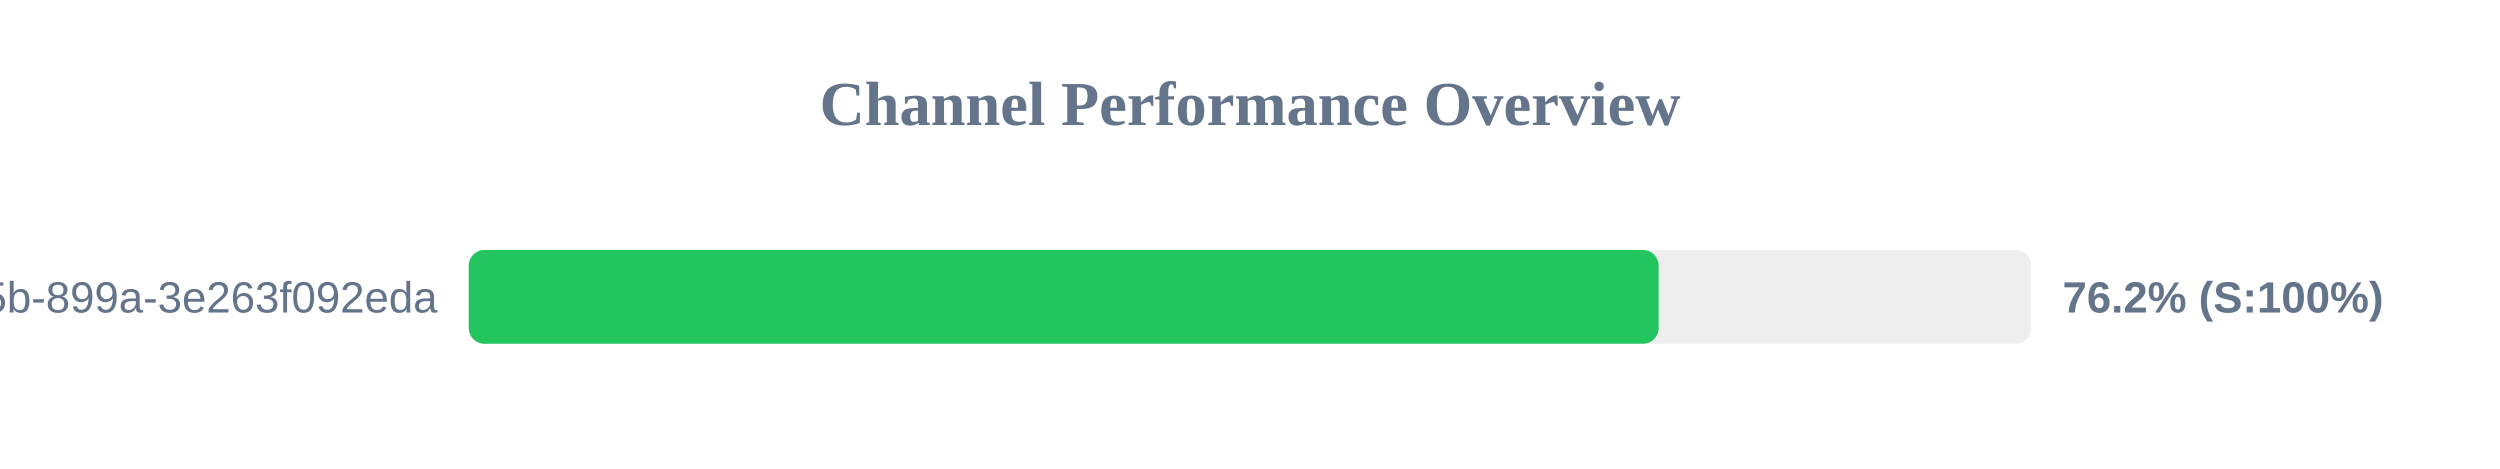
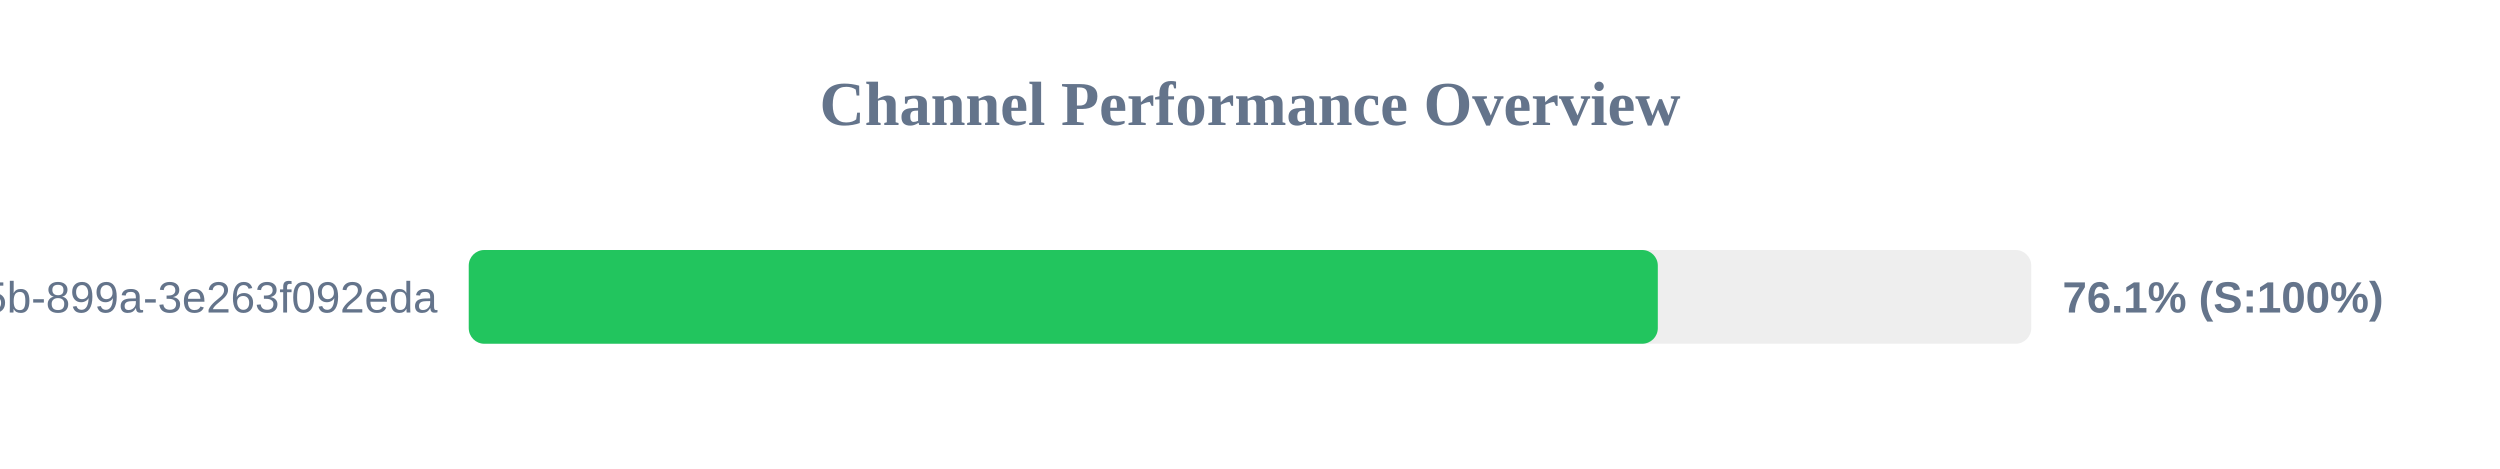
<svg xmlns="http://www.w3.org/2000/svg" width="800" height="150" version="1.1">
  <style>
        .row { font: 14px Arial; fill: #64748b; }
        .score { font: bold 14px Arial; fill: #64748b; }
    </style>
  <text x="400" y="40" text-anchor="middle" font-size="20px" font-weight="bold" fill="#64748b">Channel Performance Overview</text>
  <rect x="150" y="80" width="500" height="30" fill="#eee" rx="5" />
-   <rect x="150" y="80" width="380.75" height="30" fill="#22c55e" rx="5" />
+   <rect x="150" y="80" width="380.5" height="30" fill="#22c55e" rx="5" />
  <text x="140" y="100" text-anchor="end" class="row">?uuid=6bf726db-fb0b-405b-899a-3e263f092eda</text>
-   <text x="660" y="100" text-anchor="start" class="score">76.2% (S:100%)</text>
+   <text x="660" y="100" text-anchor="start" class="score">76.1% (S:100%)</text>
</svg>
